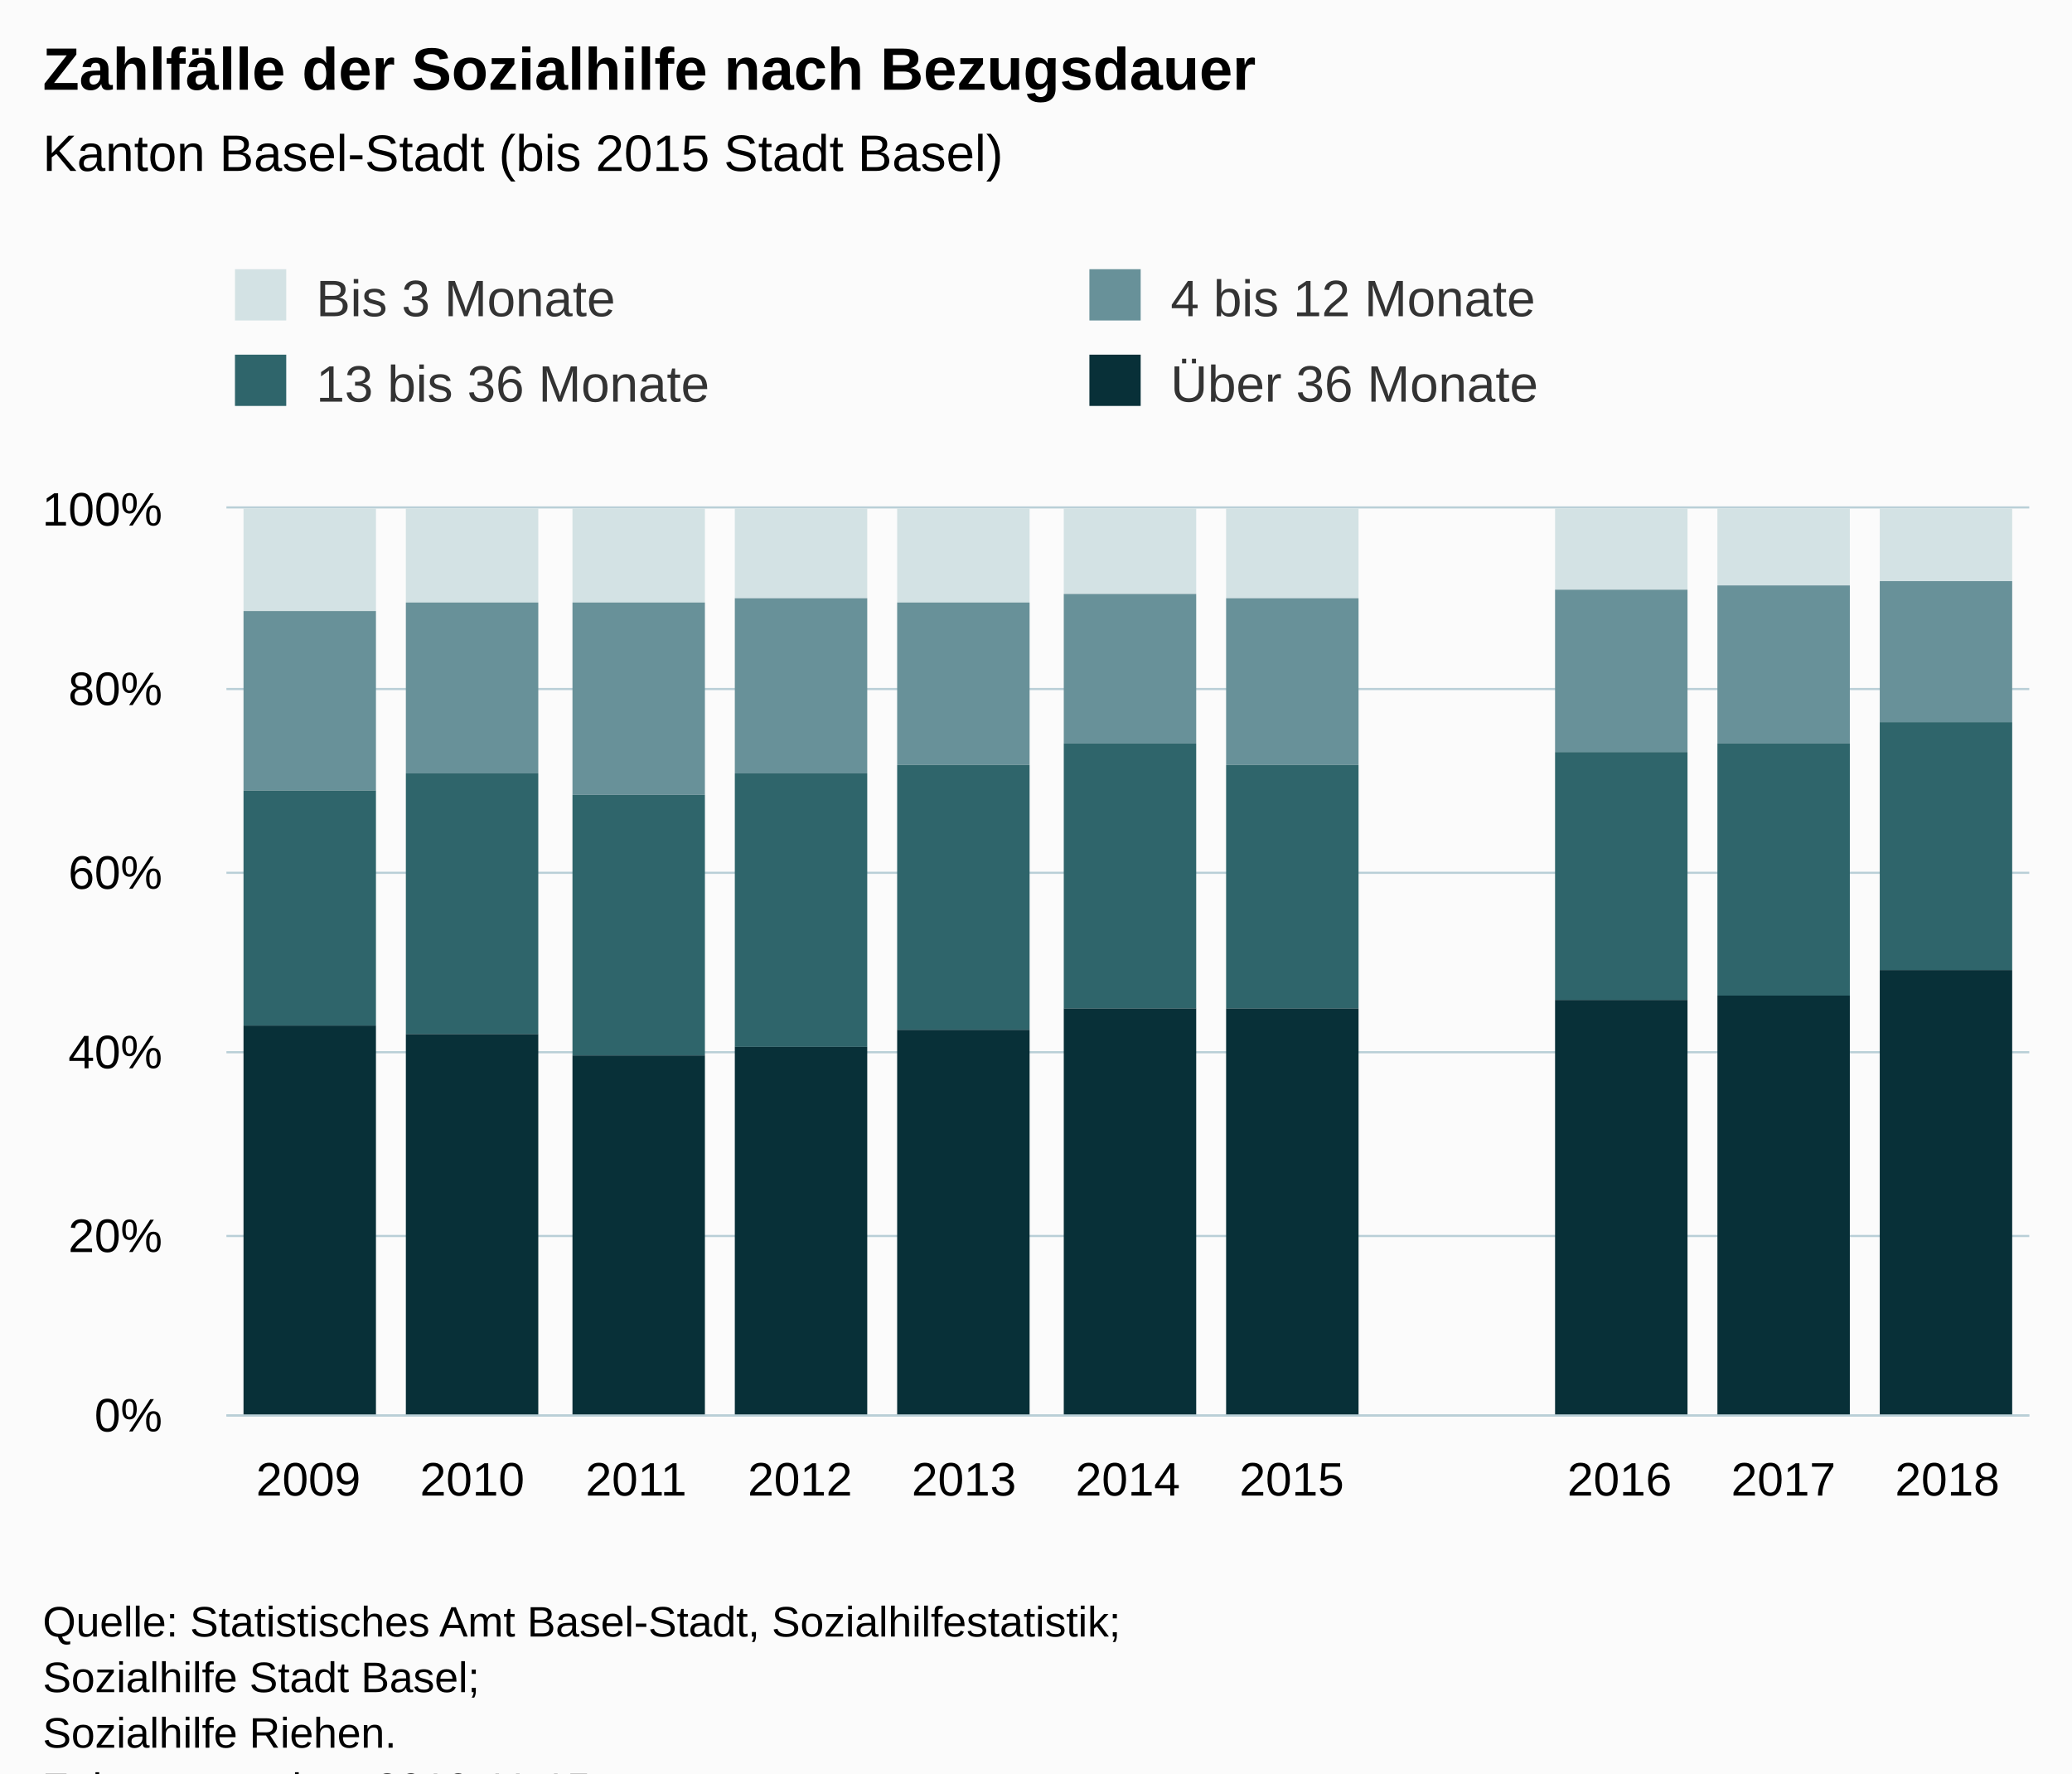
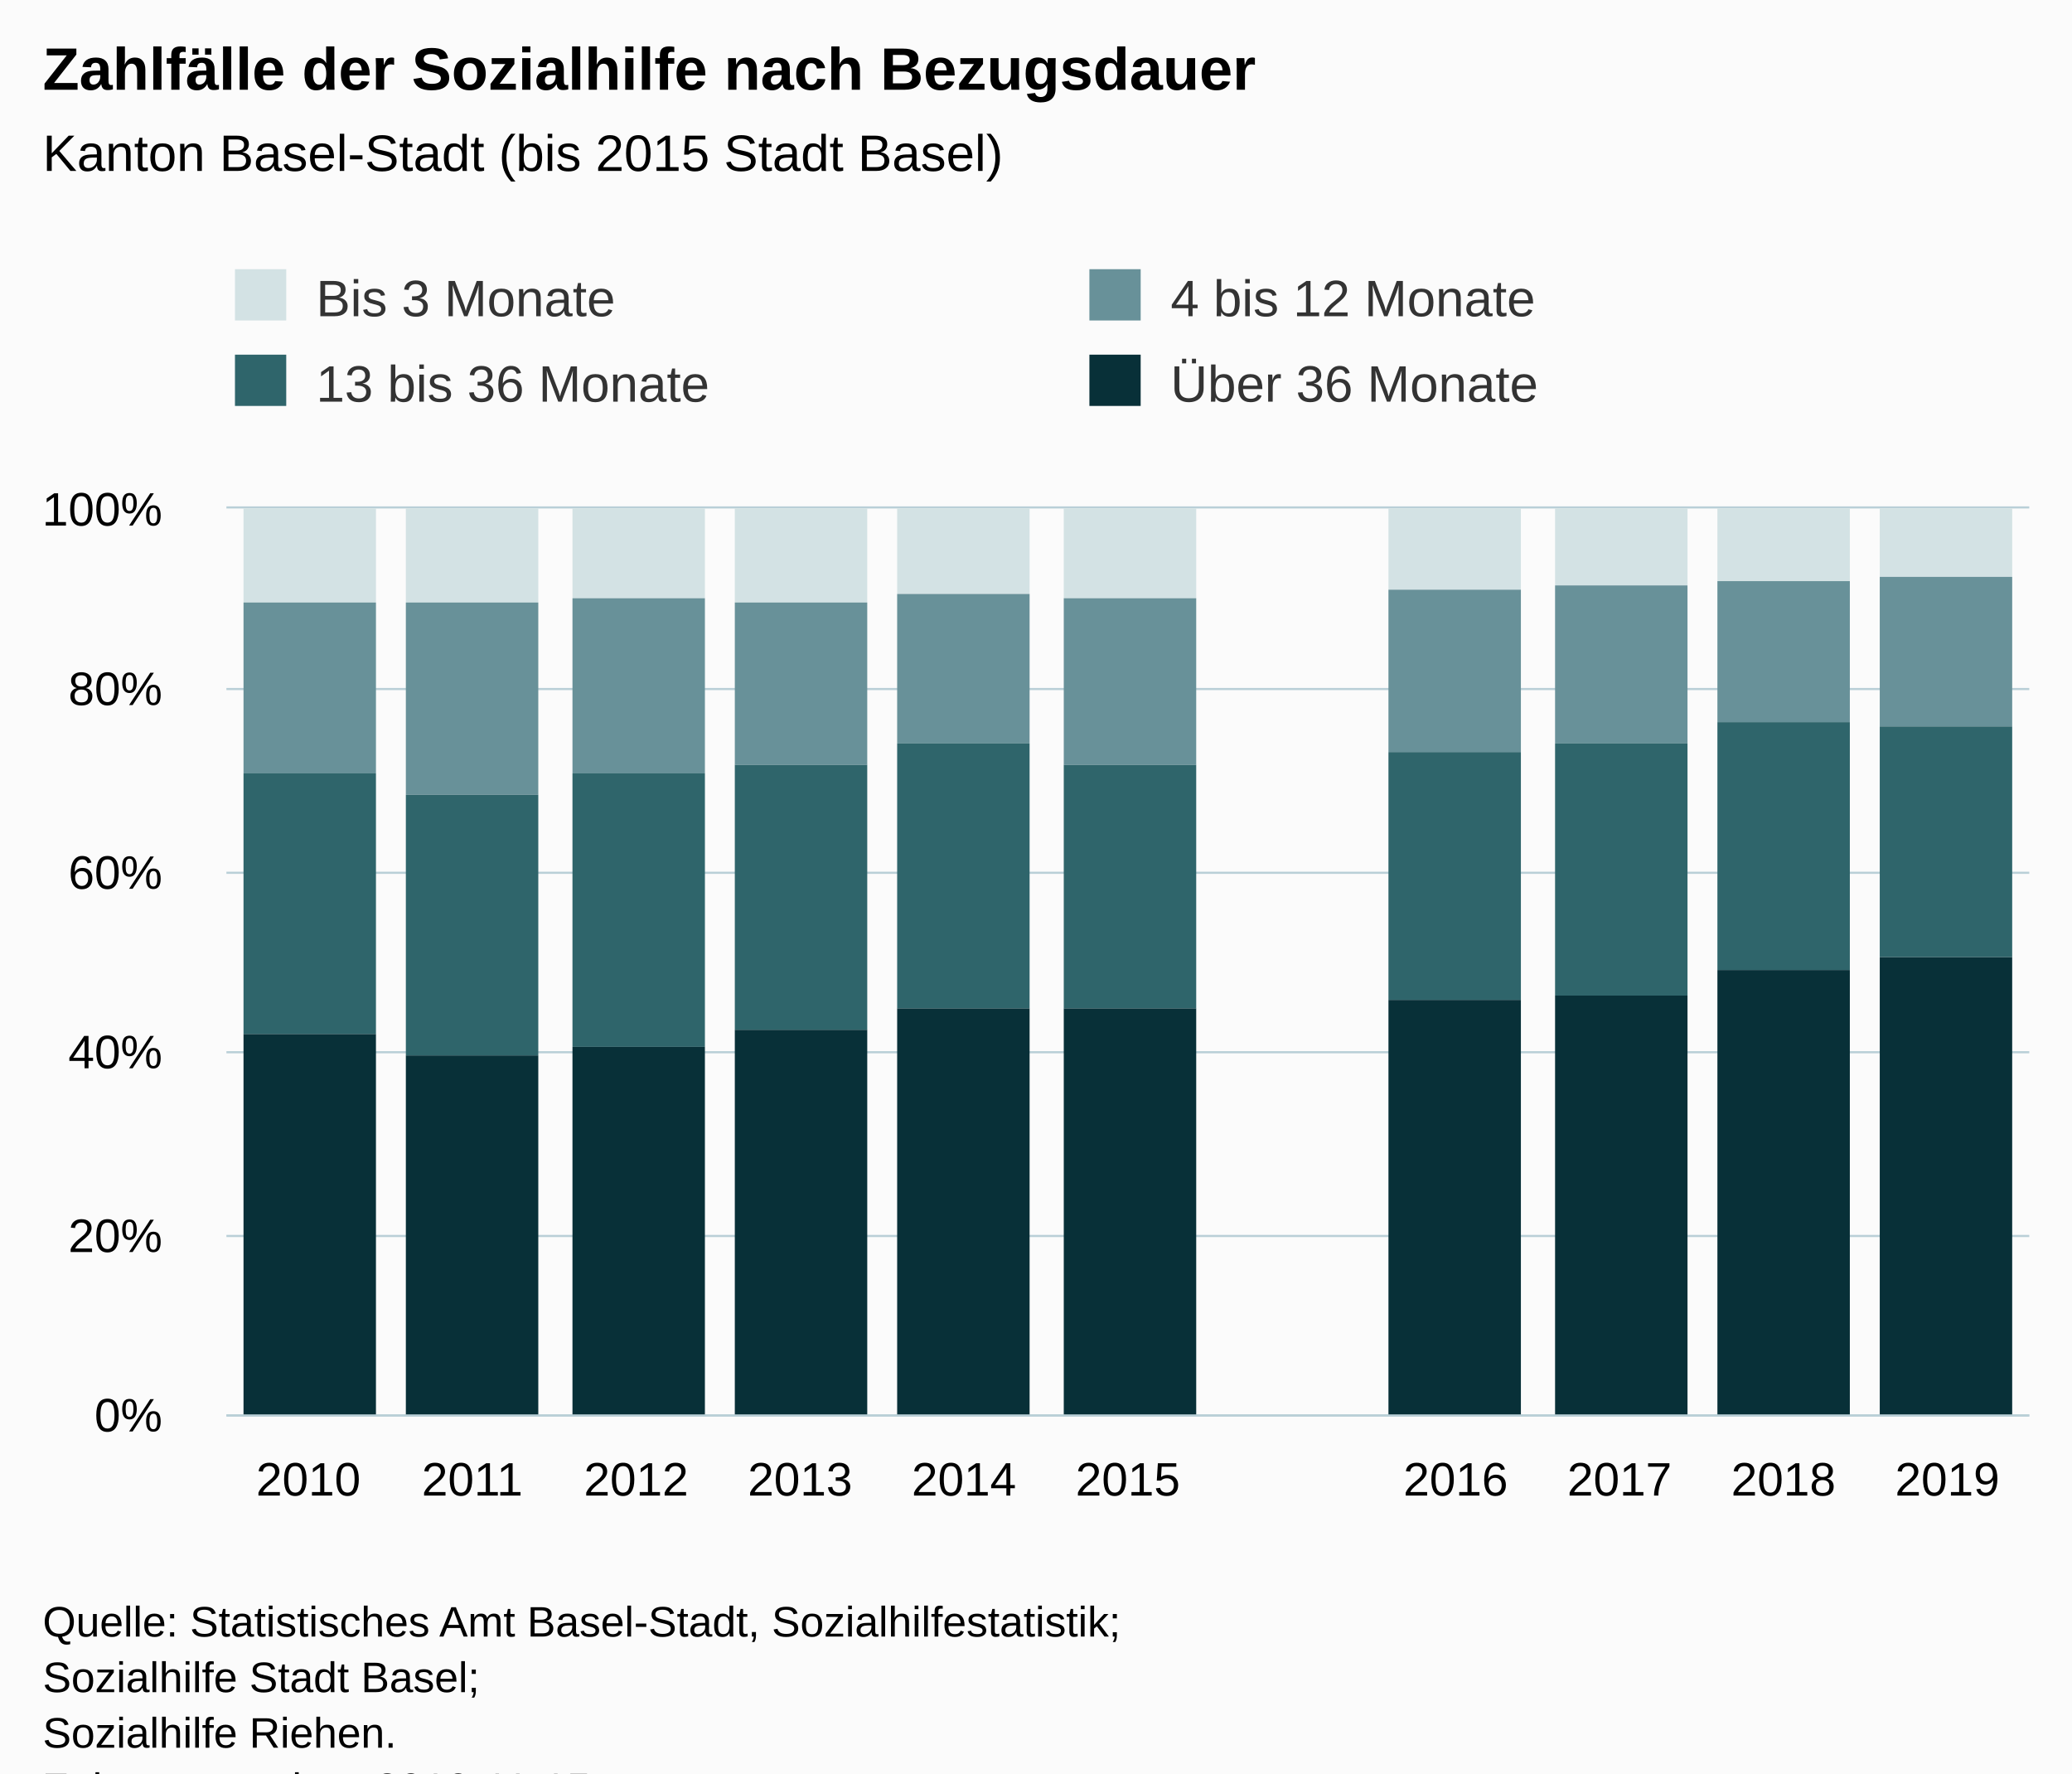
<svg xmlns="http://www.w3.org/2000/svg" version="1.1" class="highcharts-root" style="font-family:Arial;font-size:12px;" viewBox="0 0 485 415">
  <defs>
-     <clipPath id="highcharts-yrqnytt-6">
+     <clipPath id="highcharts-0kj46fm-6">
      <rect x="0" y="0" width="422" height="212" fill="none" />
    </clipPath>
-     <clipPath id="highcharts-yrqnytt-7">
+     <clipPath id="highcharts-0kj46fm-7">
      <rect x="0" y="0" width="422" height="212" fill="none" />
    </clipPath>
  </defs>
  <rect fill="#fbfbfb" class="highcharts-background" x="0" y="0" width="485" height="428" rx="0" ry="0" />
  <rect fill="none" class="highcharts-plot-background" x="53" y="119" width="422" height="212" />
  <g class="highcharts-pane-group" data-z-index="0" />
  <g class="highcharts-grid highcharts-xaxis-grid " data-z-index="1">
    <path fill="none" data-z-index="1" class="highcharts-grid-line" d="M 90.5 119 L 90.5 331" opacity="1" />
    <path fill="none" data-z-index="1" class="highcharts-grid-line" d="M 129.5 119 L 129.5 331" opacity="1" />
    <path fill="none" data-z-index="1" class="highcharts-grid-line" d="M 167.5 119 L 167.5 331" opacity="1" />
    <path fill="none" data-z-index="1" class="highcharts-grid-line" d="M 205.5 119 L 205.5 331" opacity="1" />
    <path fill="none" data-z-index="1" class="highcharts-grid-line" d="M 244.5 119 L 244.5 331" opacity="1" />
    <path fill="none" data-z-index="1" class="highcharts-grid-line" d="M 282.5 119 L 282.5 331" opacity="1" />
    <path fill="none" data-z-index="1" class="highcharts-grid-line" d="M 321.5 119 L 321.5 331" opacity="1" />
    <path fill="none" data-z-index="1" class="highcharts-grid-line" d="M 359.5 119 L 359.5 331" opacity="1" />
    <path fill="none" data-z-index="1" class="highcharts-grid-line" d="M 397.5 119 L 397.5 331" opacity="1" />
    <path fill="none" data-z-index="1" class="highcharts-grid-line" d="M 436.5 119 L 436.5 331" opacity="1" />
    <path fill="none" data-z-index="1" class="highcharts-grid-line" d="M 474.5 119 L 474.5 331" opacity="1" />
    <path fill="none" data-z-index="1" class="highcharts-grid-line" d="M 52.5 119 L 52.5 331" opacity="1" />
  </g>
  <g class="highcharts-grid highcharts-yaxis-grid " data-z-index="1">
    <path fill="none" stroke="#B9CFD7" stroke-width="0.5" data-z-index="1" class="highcharts-grid-line" d="M 53 331.25 L 475 331.25" opacity="1" />
    <path fill="none" stroke="#B9CFD7" stroke-width="0.5" data-z-index="1" class="highcharts-grid-line" d="M 53 289.25 L 475 289.25" opacity="1" />
    <path fill="none" stroke="#B9CFD7" stroke-width="0.5" data-z-index="1" class="highcharts-grid-line" d="M 53 246.25 L 475 246.25" opacity="1" />
    <path fill="none" stroke="#B9CFD7" stroke-width="0.5" data-z-index="1" class="highcharts-grid-line" d="M 53 204.25 L 475 204.25" opacity="1" />
    <path fill="none" stroke="#B9CFD7" stroke-width="0.5" data-z-index="1" class="highcharts-grid-line" d="M 53 161.25 L 475 161.25" opacity="1" />
    <path fill="none" stroke="#B9CFD7" stroke-width="0.5" data-z-index="1" class="highcharts-grid-line" d="M 53 118.75 L 475 118.75" opacity="1" />
  </g>
  <rect fill="none" class="highcharts-plot-border" data-z-index="1" x="53" y="119" width="422" height="212" />
  <g class="highcharts-axis highcharts-xaxis " data-z-index="2">
    <path fill="none" class="highcharts-axis-line" stroke="#B9CFD7" stroke-width="0.5" data-z-index="7" d="M 53 331.25 L 475 331.25" />
  </g>
  <g class="highcharts-axis highcharts-yaxis " data-z-index="2">
    <path fill="none" class="highcharts-axis-line" data-z-index="7" d="M 53 119 L 53 331" />
  </g>
  <g class="highcharts-series-group" data-z-index="3">
-     <g data-z-index="0.1" class="highcharts-series highcharts-series-0 highcharts-column-series " transform="translate(53,119) scale(1 1)" clip-path="url(#highcharts-yrqnytt-7)">
-       <rect x="4" y="0" width="31" height="24" fill="#D3E2E4" class="highcharts-point" />
+     <g data-z-index="0.1" class="highcharts-series highcharts-series-0 highcharts-column-series " transform="translate(53,119) scale(1 1)" clip-path="url(#highcharts-0kj46fm-7)">
+       <rect x="4" y="0" width="31" height="22" fill="#D3E2E4" class="highcharts-point" />
      <rect x="42" y="0" width="31" height="22" fill="#D3E2E4" class="highcharts-point" />
-       <rect x="81" y="0" width="31" height="22" fill="#D3E2E4" class="highcharts-point" />
-       <rect x="119" y="0" width="31" height="21" fill="#D3E2E4" class="highcharts-point" />
-       <rect x="157" y="0" width="31" height="22" fill="#D3E2E4" class="highcharts-point" />
-       <rect x="196" y="0" width="31" height="20" fill="#D3E2E4" class="highcharts-point" />
-       <rect x="234" y="0" width="31" height="21" fill="#D3E2E4" class="highcharts-point" />
-       <rect x="311" y="0" width="31" height="19" fill="#D3E2E4" class="highcharts-point" />
-       <rect x="349" y="0" width="31" height="18" fill="#D3E2E4" class="highcharts-point" />
-       <rect x="387" y="0" width="31" height="17" fill="#D3E2E4" class="highcharts-point" />
+       <rect x="81" y="0" width="31" height="21" fill="#D3E2E4" class="highcharts-point" />
+       <rect x="119" y="0" width="31" height="22" fill="#D3E2E4" class="highcharts-point" />
+       <rect x="157" y="0" width="31" height="20" fill="#D3E2E4" class="highcharts-point" />
+       <rect x="196" y="0" width="31" height="21" fill="#D3E2E4" class="highcharts-point" />
+       <rect x="272" y="0" width="31" height="19" fill="#D3E2E4" class="highcharts-point" />
+       <rect x="311" y="0" width="31" height="18" fill="#D3E2E4" class="highcharts-point" />
+       <rect x="349" y="0" width="31" height="17" fill="#D3E2E4" class="highcharts-point" />
+       <rect x="387" y="0" width="31" height="16" fill="#D3E2E4" class="highcharts-point" />
    </g>
    <g data-z-index="0.1" class="highcharts-markers highcharts-series-0 highcharts-column-series " transform="translate(53,119) scale(1 1)" clip-path="none" />
-     <g data-z-index="0.1" class="highcharts-series highcharts-series-1 highcharts-column-series " transform="translate(53,119) scale(1 1)" clip-path="url(#highcharts-yrqnytt-7)">
-       <rect x="4" y="24" width="31" height="42" fill="#689199" class="highcharts-point" />
-       <rect x="42" y="22" width="31" height="40" fill="#689199" class="highcharts-point" />
-       <rect x="81" y="22" width="31" height="45" fill="#689199" class="highcharts-point" />
-       <rect x="119" y="21" width="31" height="41" fill="#689199" class="highcharts-point" />
-       <rect x="157" y="22" width="31" height="38" fill="#689199" class="highcharts-point" />
-       <rect x="196" y="20" width="31" height="35" fill="#689199" class="highcharts-point" />
-       <rect x="234" y="21" width="31" height="39" fill="#689199" class="highcharts-point" />
-       <rect x="311" y="19" width="31" height="38" fill="#689199" class="highcharts-point" />
-       <rect x="349" y="18" width="31" height="37" fill="#689199" class="highcharts-point" />
-       <rect x="387" y="17" width="31" height="33" fill="#689199" class="highcharts-point" />
+     <g data-z-index="0.1" class="highcharts-series highcharts-series-1 highcharts-column-series " transform="translate(53,119) scale(1 1)" clip-path="url(#highcharts-0kj46fm-7)">
+       <rect x="4" y="22" width="31" height="40" fill="#689199" class="highcharts-point" />
+       <rect x="42" y="22" width="31" height="45" fill="#689199" class="highcharts-point" />
+       <rect x="81" y="21" width="31" height="41" fill="#689199" class="highcharts-point" />
+       <rect x="119" y="22" width="31" height="38" fill="#689199" class="highcharts-point" />
+       <rect x="157" y="20" width="31" height="35" fill="#689199" class="highcharts-point" />
+       <rect x="196" y="21" width="31" height="39" fill="#689199" class="highcharts-point" />
+       <rect x="272" y="19" width="31" height="38" fill="#689199" class="highcharts-point" />
+       <rect x="311" y="18" width="31" height="37" fill="#689199" class="highcharts-point" />
+       <rect x="349" y="17" width="31" height="33" fill="#689199" class="highcharts-point" />
+       <rect x="387" y="16" width="31" height="35" fill="#689199" class="highcharts-point" />
    </g>
    <g data-z-index="0.1" class="highcharts-markers highcharts-series-1 highcharts-column-series " transform="translate(53,119) scale(1 1)" clip-path="none" />
-     <g data-z-index="0.1" class="highcharts-series highcharts-series-2 highcharts-column-series " transform="translate(53,119) scale(1 1)" clip-path="url(#highcharts-yrqnytt-7)">
-       <rect x="4" y="66" width="31" height="55" fill="#2F656B" class="highcharts-point" />
-       <rect x="42" y="62" width="31" height="61" fill="#2F656B" class="highcharts-point" />
-       <rect x="81" y="67" width="31" height="61" fill="#2F656B" class="highcharts-point" />
-       <rect x="119" y="62" width="31" height="64" fill="#2F656B" class="highcharts-point" />
-       <rect x="157" y="60" width="31" height="62" fill="#2F656B" class="highcharts-point" />
-       <rect x="196" y="55" width="31" height="62" fill="#2F656B" class="highcharts-point" />
-       <rect x="234" y="60" width="31" height="57" fill="#2F656B" class="highcharts-point" />
-       <rect x="311" y="57" width="31" height="58" fill="#2F656B" class="highcharts-point" />
-       <rect x="349" y="55" width="31" height="59" fill="#2F656B" class="highcharts-point" />
-       <rect x="387" y="50" width="31" height="58" fill="#2F656B" class="highcharts-point" />
+     <g data-z-index="0.1" class="highcharts-series highcharts-series-2 highcharts-column-series " transform="translate(53,119) scale(1 1)" clip-path="url(#highcharts-0kj46fm-7)">
+       <rect x="4" y="62" width="31" height="61" fill="#2F656B" class="highcharts-point" />
+       <rect x="42" y="67" width="31" height="61" fill="#2F656B" class="highcharts-point" />
+       <rect x="81" y="62" width="31" height="64" fill="#2F656B" class="highcharts-point" />
+       <rect x="119" y="60" width="31" height="62" fill="#2F656B" class="highcharts-point" />
+       <rect x="157" y="55" width="31" height="62" fill="#2F656B" class="highcharts-point" />
+       <rect x="196" y="60" width="31" height="57" fill="#2F656B" class="highcharts-point" />
+       <rect x="272" y="57" width="31" height="58" fill="#2F656B" class="highcharts-point" />
+       <rect x="311" y="55" width="31" height="59" fill="#2F656B" class="highcharts-point" />
+       <rect x="349" y="50" width="31" height="58" fill="#2F656B" class="highcharts-point" />
+       <rect x="387" y="51" width="31" height="54" fill="#2F656B" class="highcharts-point" />
    </g>
    <g data-z-index="0.1" class="highcharts-markers highcharts-series-2 highcharts-column-series " transform="translate(53,119) scale(1 1)" clip-path="none" />
-     <g data-z-index="0.1" class="highcharts-series highcharts-series-3 highcharts-column-series " transform="translate(53,119) scale(1 1)" clip-path="url(#highcharts-yrqnytt-7)">
-       <rect x="4" y="121" width="31" height="92" fill="#083038" class="highcharts-point" />
-       <rect x="42" y="123" width="31" height="90" fill="#083038" class="highcharts-point" />
-       <rect x="81" y="128" width="31" height="85" fill="#083038" class="highcharts-point" />
-       <rect x="119" y="126" width="31" height="87" fill="#083038" class="highcharts-point" />
-       <rect x="157" y="122" width="31" height="91" fill="#083038" class="highcharts-point" />
+     <g data-z-index="0.1" class="highcharts-series highcharts-series-3 highcharts-column-series " transform="translate(53,119) scale(1 1)" clip-path="url(#highcharts-0kj46fm-7)">
+       <rect x="4" y="123" width="31" height="90" fill="#083038" class="highcharts-point" />
+       <rect x="42" y="128" width="31" height="85" fill="#083038" class="highcharts-point" />
+       <rect x="81" y="126" width="31" height="87" fill="#083038" class="highcharts-point" />
+       <rect x="119" y="122" width="31" height="91" fill="#083038" class="highcharts-point" />
+       <rect x="157" y="117" width="31" height="96" fill="#083038" class="highcharts-point" />
      <rect x="196" y="117" width="31" height="96" fill="#083038" class="highcharts-point" />
-       <rect x="234" y="117" width="31" height="96" fill="#083038" class="highcharts-point" />
-       <rect x="311" y="115" width="31" height="98" fill="#083038" class="highcharts-point" />
-       <rect x="349" y="114" width="31" height="99" fill="#083038" class="highcharts-point" />
-       <rect x="387" y="108" width="31" height="105" fill="#083038" class="highcharts-point" />
+       <rect x="272" y="115" width="31" height="98" fill="#083038" class="highcharts-point" />
+       <rect x="311" y="114" width="31" height="99" fill="#083038" class="highcharts-point" />
+       <rect x="349" y="108" width="31" height="105" fill="#083038" class="highcharts-point" />
+       <rect x="387" y="105" width="31" height="108" fill="#083038" class="highcharts-point" />
    </g>
    <g data-z-index="0.1" class="highcharts-markers highcharts-series-3 highcharts-column-series " transform="translate(53,119) scale(1 1)" clip-path="none" />
  </g>
  <text x="10" text-anchor="start" class="highcharts-title" data-z-index="4" style="color:#000000;font-size:14px;font-weight:bold;fill:#000000;" y="21">
    <tspan>Zahlfälle der Sozialhilfe nach Bezugsdauer</tspan>
  </text>
  <text x="10" text-anchor="start" class="highcharts-subtitle" data-z-index="4" style="color:#000000;font-size:12px;fill:#000000;" y="40">
    <tspan>Kanton Basel-Stadt (bis 2015 Stadt Basel)</tspan>
  </text>
  <g class="highcharts-legend" data-z-index="7" transform="translate(45,56)">
    <rect fill="none" class="highcharts-legend-box" rx="0" ry="0" x="0" y="0" width="396" height="51" visibility="visible" />
    <g data-z-index="1">
      <g>
        <g class="highcharts-legend-item highcharts-column-series highcharts-color-undefined highcharts-series-0" data-z-index="1" transform="translate(8,3)">
          <text x="21" style="color:#333333;font-size:12px;font-weight:normal;cursor:pointer;fill:#333333;" text-anchor="start" data-z-index="2" y="15">
            <tspan>Bis 3 Monate</tspan>
          </text>
          <rect x="2" y="4" width="12" height="12" fill="#D3E2E4" class="highcharts-point" data-z-index="3" />
        </g>
        <g class="highcharts-legend-item highcharts-column-series highcharts-color-undefined highcharts-series-1" data-z-index="1" transform="translate(208,3)">
          <text x="21" y="15" style="color:#333333;font-size:12px;font-weight:normal;cursor:pointer;fill:#333333;" text-anchor="start" data-z-index="2">
            <tspan>4 bis 12 Monate</tspan>
          </text>
          <rect x="2" y="4" width="12" height="12" fill="#689199" class="highcharts-point" data-z-index="3" />
        </g>
        <g class="highcharts-legend-item highcharts-column-series highcharts-color-undefined highcharts-series-2" data-z-index="1" transform="translate(8,23)">
          <text x="21" y="15" style="color:#333333;font-size:12px;font-weight:normal;cursor:pointer;fill:#333333;" text-anchor="start" data-z-index="2">
            <tspan>13 bis 36 Monate</tspan>
          </text>
          <rect x="2" y="4" width="12" height="12" fill="#2F656B" class="highcharts-point" data-z-index="3" />
        </g>
        <g class="highcharts-legend-item highcharts-column-series highcharts-color-undefined highcharts-series-3" data-z-index="1" transform="translate(208,23)">
          <text x="21" y="15" style="color:#333333;font-size:12px;font-weight:normal;cursor:pointer;fill:#333333;" text-anchor="start" data-z-index="2">
            <tspan>Über 36 Monate</tspan>
          </text>
          <rect x="2" y="4" width="12" height="12" fill="#083038" class="highcharts-point" data-z-index="3" />
        </g>
      </g>
    </g>
  </g>
  <g class="highcharts-axis-labels highcharts-xaxis-labels " data-z-index="7">
    <text x="72.182" style="color:#000000;cursor:default;font-size:11px;white-space:nowrap;fill:#000000;" text-anchor="middle" transform="translate(0,0)" y="350" opacity="1">
-       <tspan>2009</tspan>
+       <tspan>2010</tspan>
    </text>
    <text x="110.545" style="color:#000000;cursor:default;font-size:11px;white-space:nowrap;fill:#000000;" text-anchor="middle" transform="translate(0,0)" y="350" opacity="1">
-       <tspan>2010</tspan>
+       <tspan>2011</tspan>
    </text>
    <text x="148.909" style="color:#000000;cursor:default;font-size:11px;white-space:nowrap;fill:#000000;" text-anchor="middle" transform="translate(0,0)" y="350" opacity="1">
-       <tspan>2011</tspan>
+       <tspan>2012</tspan>
    </text>
    <text x="187.273" style="color:#000000;cursor:default;font-size:11px;white-space:nowrap;fill:#000000;" text-anchor="middle" transform="translate(0,0)" y="350" opacity="1">
-       <tspan>2012</tspan>
+       <tspan>2013</tspan>
    </text>
    <text x="225.636" style="color:#000000;cursor:default;font-size:11px;white-space:nowrap;fill:#000000;" text-anchor="middle" transform="translate(0,0)" y="350" opacity="1">
-       <tspan>2013</tspan>
+       <tspan>2014</tspan>
    </text>
    <text x="264" style="color:#000000;cursor:default;font-size:11px;white-space:nowrap;fill:#000000;" text-anchor="middle" transform="translate(0,0)" y="350" opacity="1">
-       <tspan>2014</tspan>
-     </text>
-     <text x="302.364" style="color:#000000;cursor:default;font-size:11px;white-space:nowrap;fill:#000000;" text-anchor="middle" transform="translate(0,0)" y="350" opacity="1">
      <tspan>2015</tspan>
    </text>
-     <text x="340.727" style="color:#000000;cursor:default;font-size:11px;white-space:nowrap;fill:#000000;" text-anchor="middle" transform="translate(0,0)" y="350" opacity="1" />
-     <text x="379.091" style="color:#000000;cursor:default;font-size:11px;white-space:nowrap;fill:#000000;" text-anchor="middle" transform="translate(0,0)" y="350" opacity="1">
+     <text x="302.364" style="color:#000000;cursor:default;font-size:11px;white-space:nowrap;fill:#000000;" text-anchor="middle" transform="translate(0,0)" y="350" opacity="1" />
+     <text x="340.727" style="color:#000000;cursor:default;font-size:11px;white-space:nowrap;fill:#000000;" text-anchor="middle" transform="translate(0,0)" y="350" opacity="1">
      <tspan>2016</tspan>
    </text>
-     <text x="417.455" style="color:#000000;cursor:default;font-size:11px;white-space:nowrap;fill:#000000;" text-anchor="middle" transform="translate(0,0)" y="350" opacity="1">
+     <text x="379.091" style="color:#000000;cursor:default;font-size:11px;white-space:nowrap;fill:#000000;" text-anchor="middle" transform="translate(0,0)" y="350" opacity="1">
      <tspan>2017</tspan>
    </text>
+     <text x="417.455" style="color:#000000;cursor:default;font-size:11px;white-space:nowrap;fill:#000000;" text-anchor="middle" transform="translate(0,0)" y="350" opacity="1">
+       <tspan>2018</tspan>
+     </text>
    <text x="455.818" style="color:#000000;cursor:default;font-size:11px;white-space:nowrap;fill:#000000;" text-anchor="middle" transform="translate(0,0)" y="350" opacity="1">
-       <tspan>2018</tspan>
+       <tspan>2019</tspan>
    </text>
  </g>
  <g class="highcharts-axis-labels highcharts-yaxis-labels " data-z-index="7">
    <text x="38" style="color:#000000;cursor:default;font-size:11px;white-space:nowrap;fill:#000000;" text-anchor="end" transform="translate(0,0)" y="335" opacity="1">0%</text>
    <text x="38" style="color:#000000;cursor:default;font-size:11px;white-space:nowrap;fill:#000000;" text-anchor="end" transform="translate(0,0)" y="293" opacity="1">20%</text>
    <text x="38" style="color:#000000;cursor:default;font-size:11px;white-space:nowrap;fill:#000000;" text-anchor="end" transform="translate(0,0)" y="250" opacity="1">40%</text>
    <text x="38" style="color:#000000;cursor:default;font-size:11px;white-space:nowrap;fill:#000000;" text-anchor="end" transform="translate(0,0)" y="208" opacity="1">60%</text>
    <text x="38" style="color:#000000;cursor:default;font-size:11px;white-space:nowrap;fill:#000000;" text-anchor="end" transform="translate(0,0)" y="165" opacity="1">80%</text>
    <text x="38" style="color:#000000;cursor:default;font-size:11px;white-space:nowrap;fill:#000000;" text-anchor="end" transform="translate(0,0)" y="123" opacity="1">100%</text>
  </g>
  <text x="10" class="highcharts-credits" text-anchor="start" data-z-index="8" style="cursor:default;color:#000000;font-size:10px;fill:#000000;" y="383">
    <tspan>Quelle: Statistisches Amt Basel-Stadt, Sozialhilfestatistik;</tspan>
    <tspan x="10" dy="13">Sozialhilfe Stadt Basel;</tspan>
    <tspan x="10" dy="13">Sozialhilfe Riehen.</tspan>
    <tspan x="10" dy="13">Zuletzt geändert: 2019-11-15</tspan>
  </text>
</svg>
